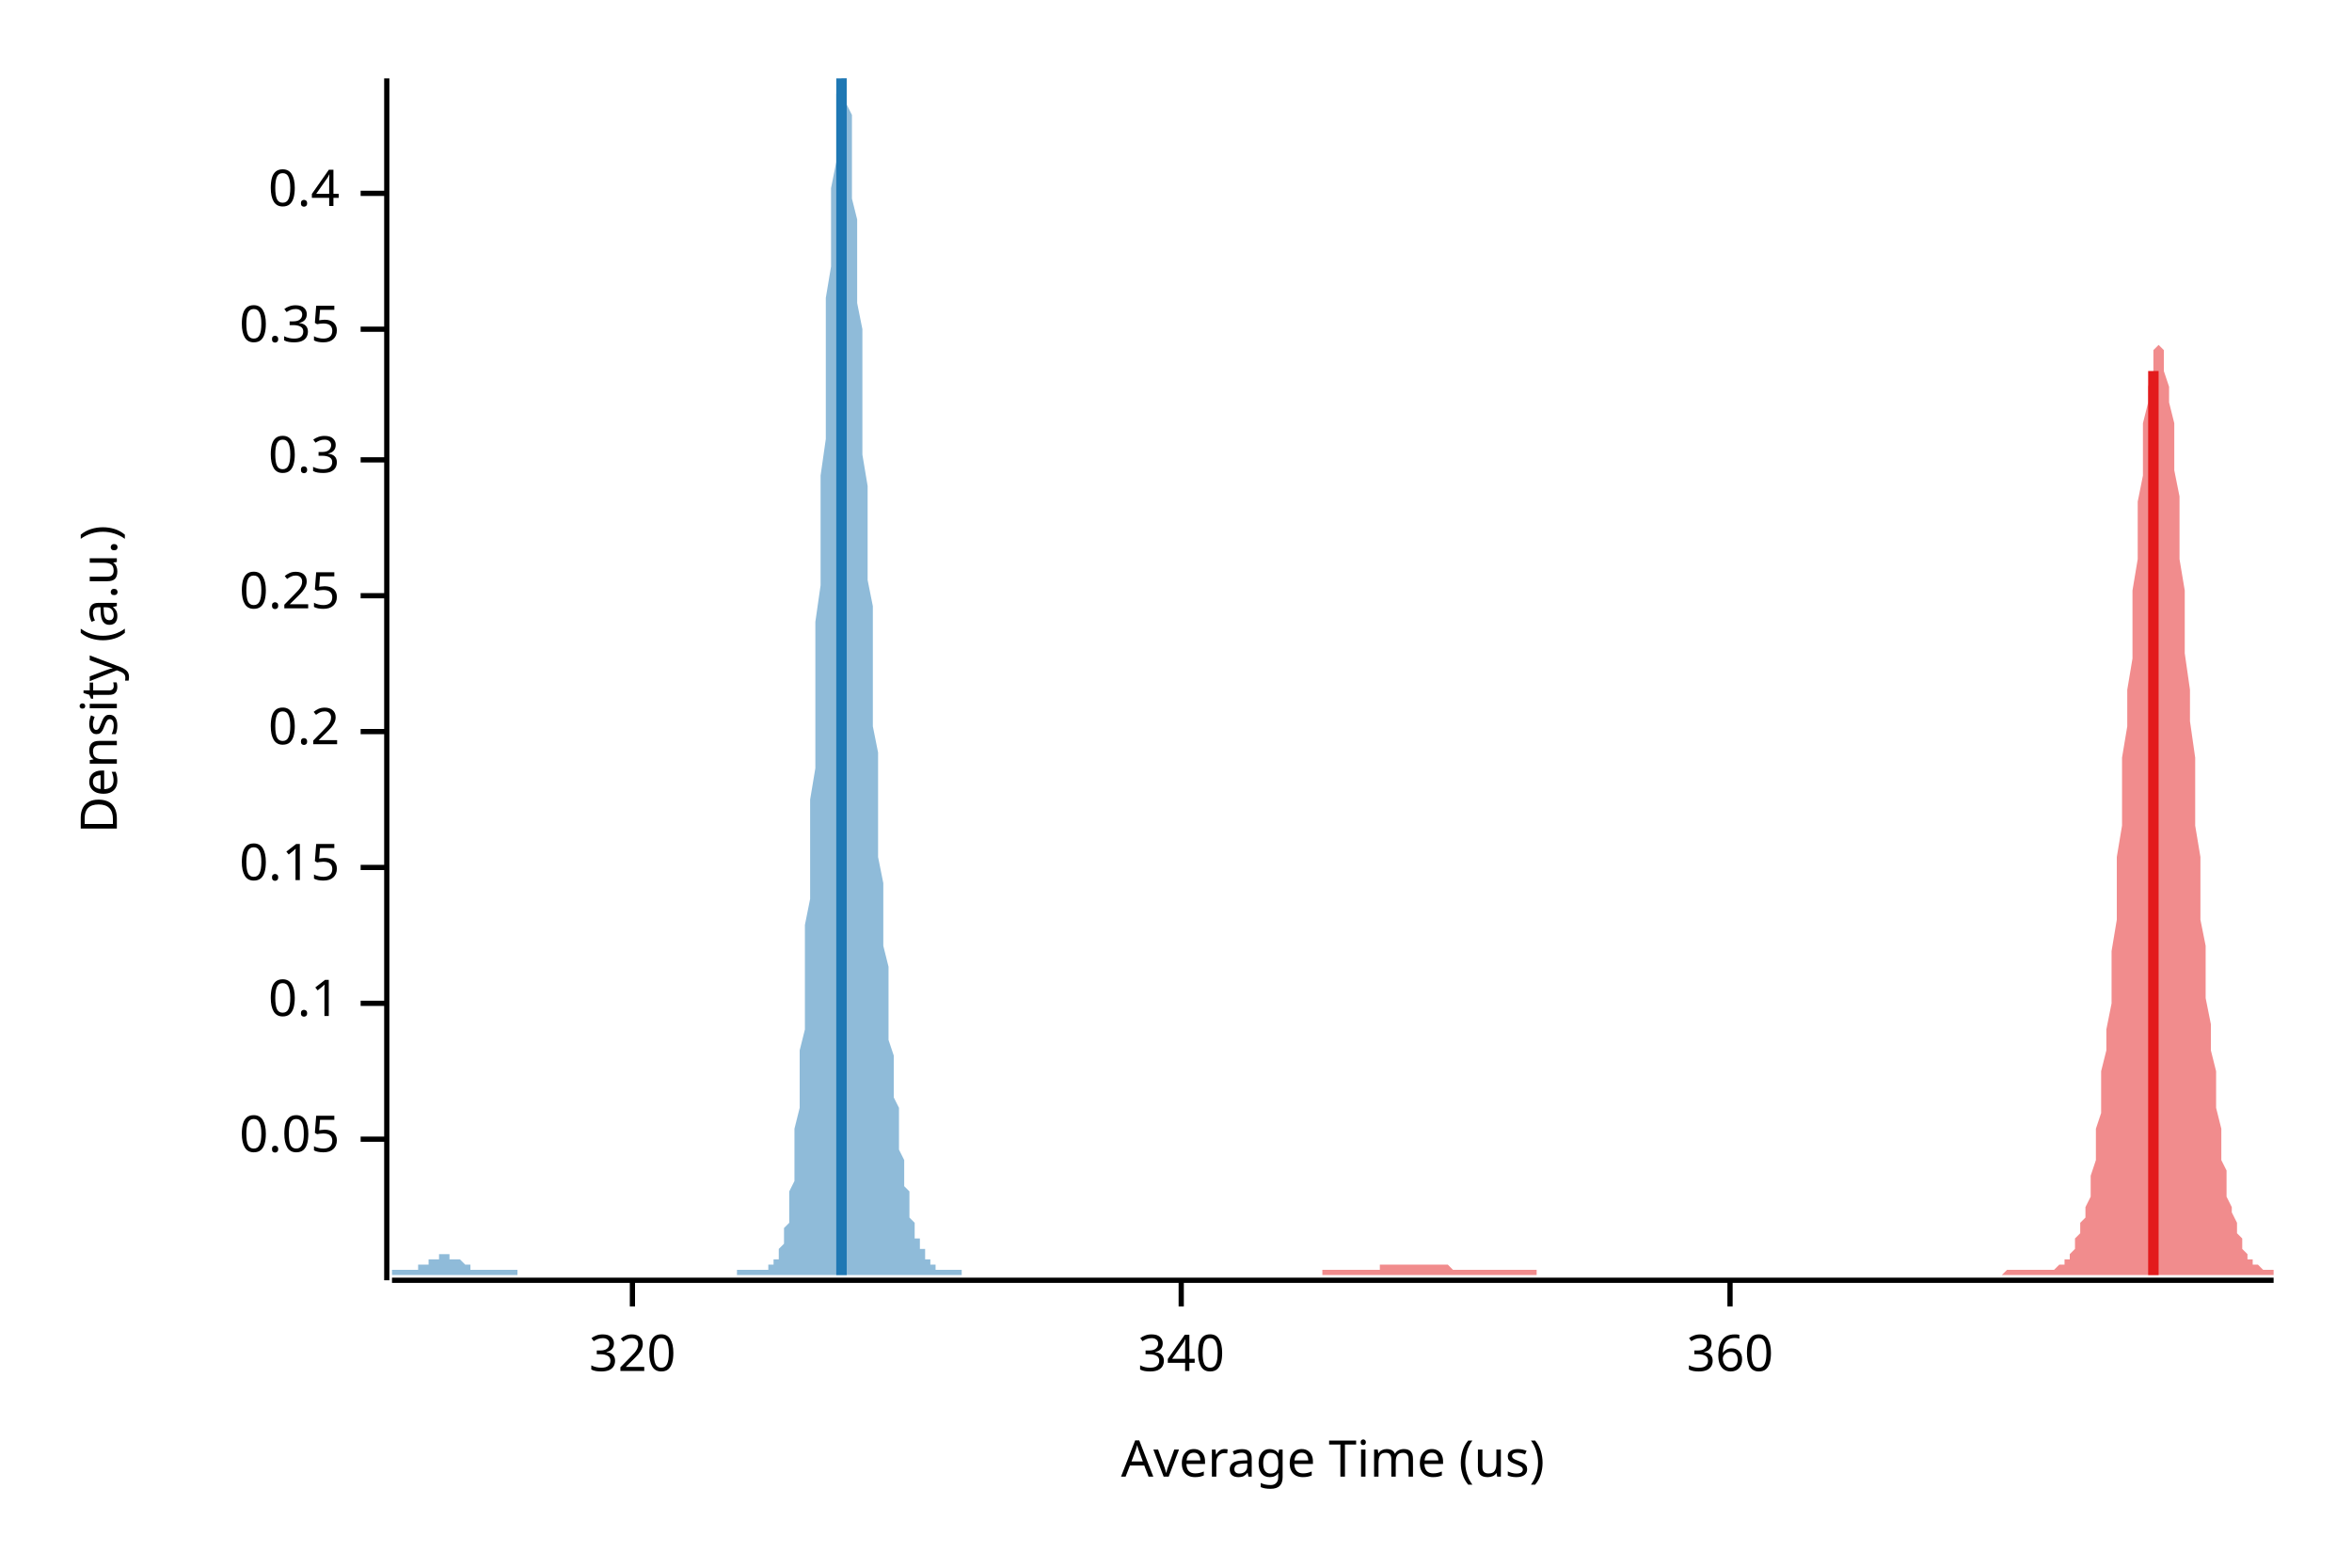
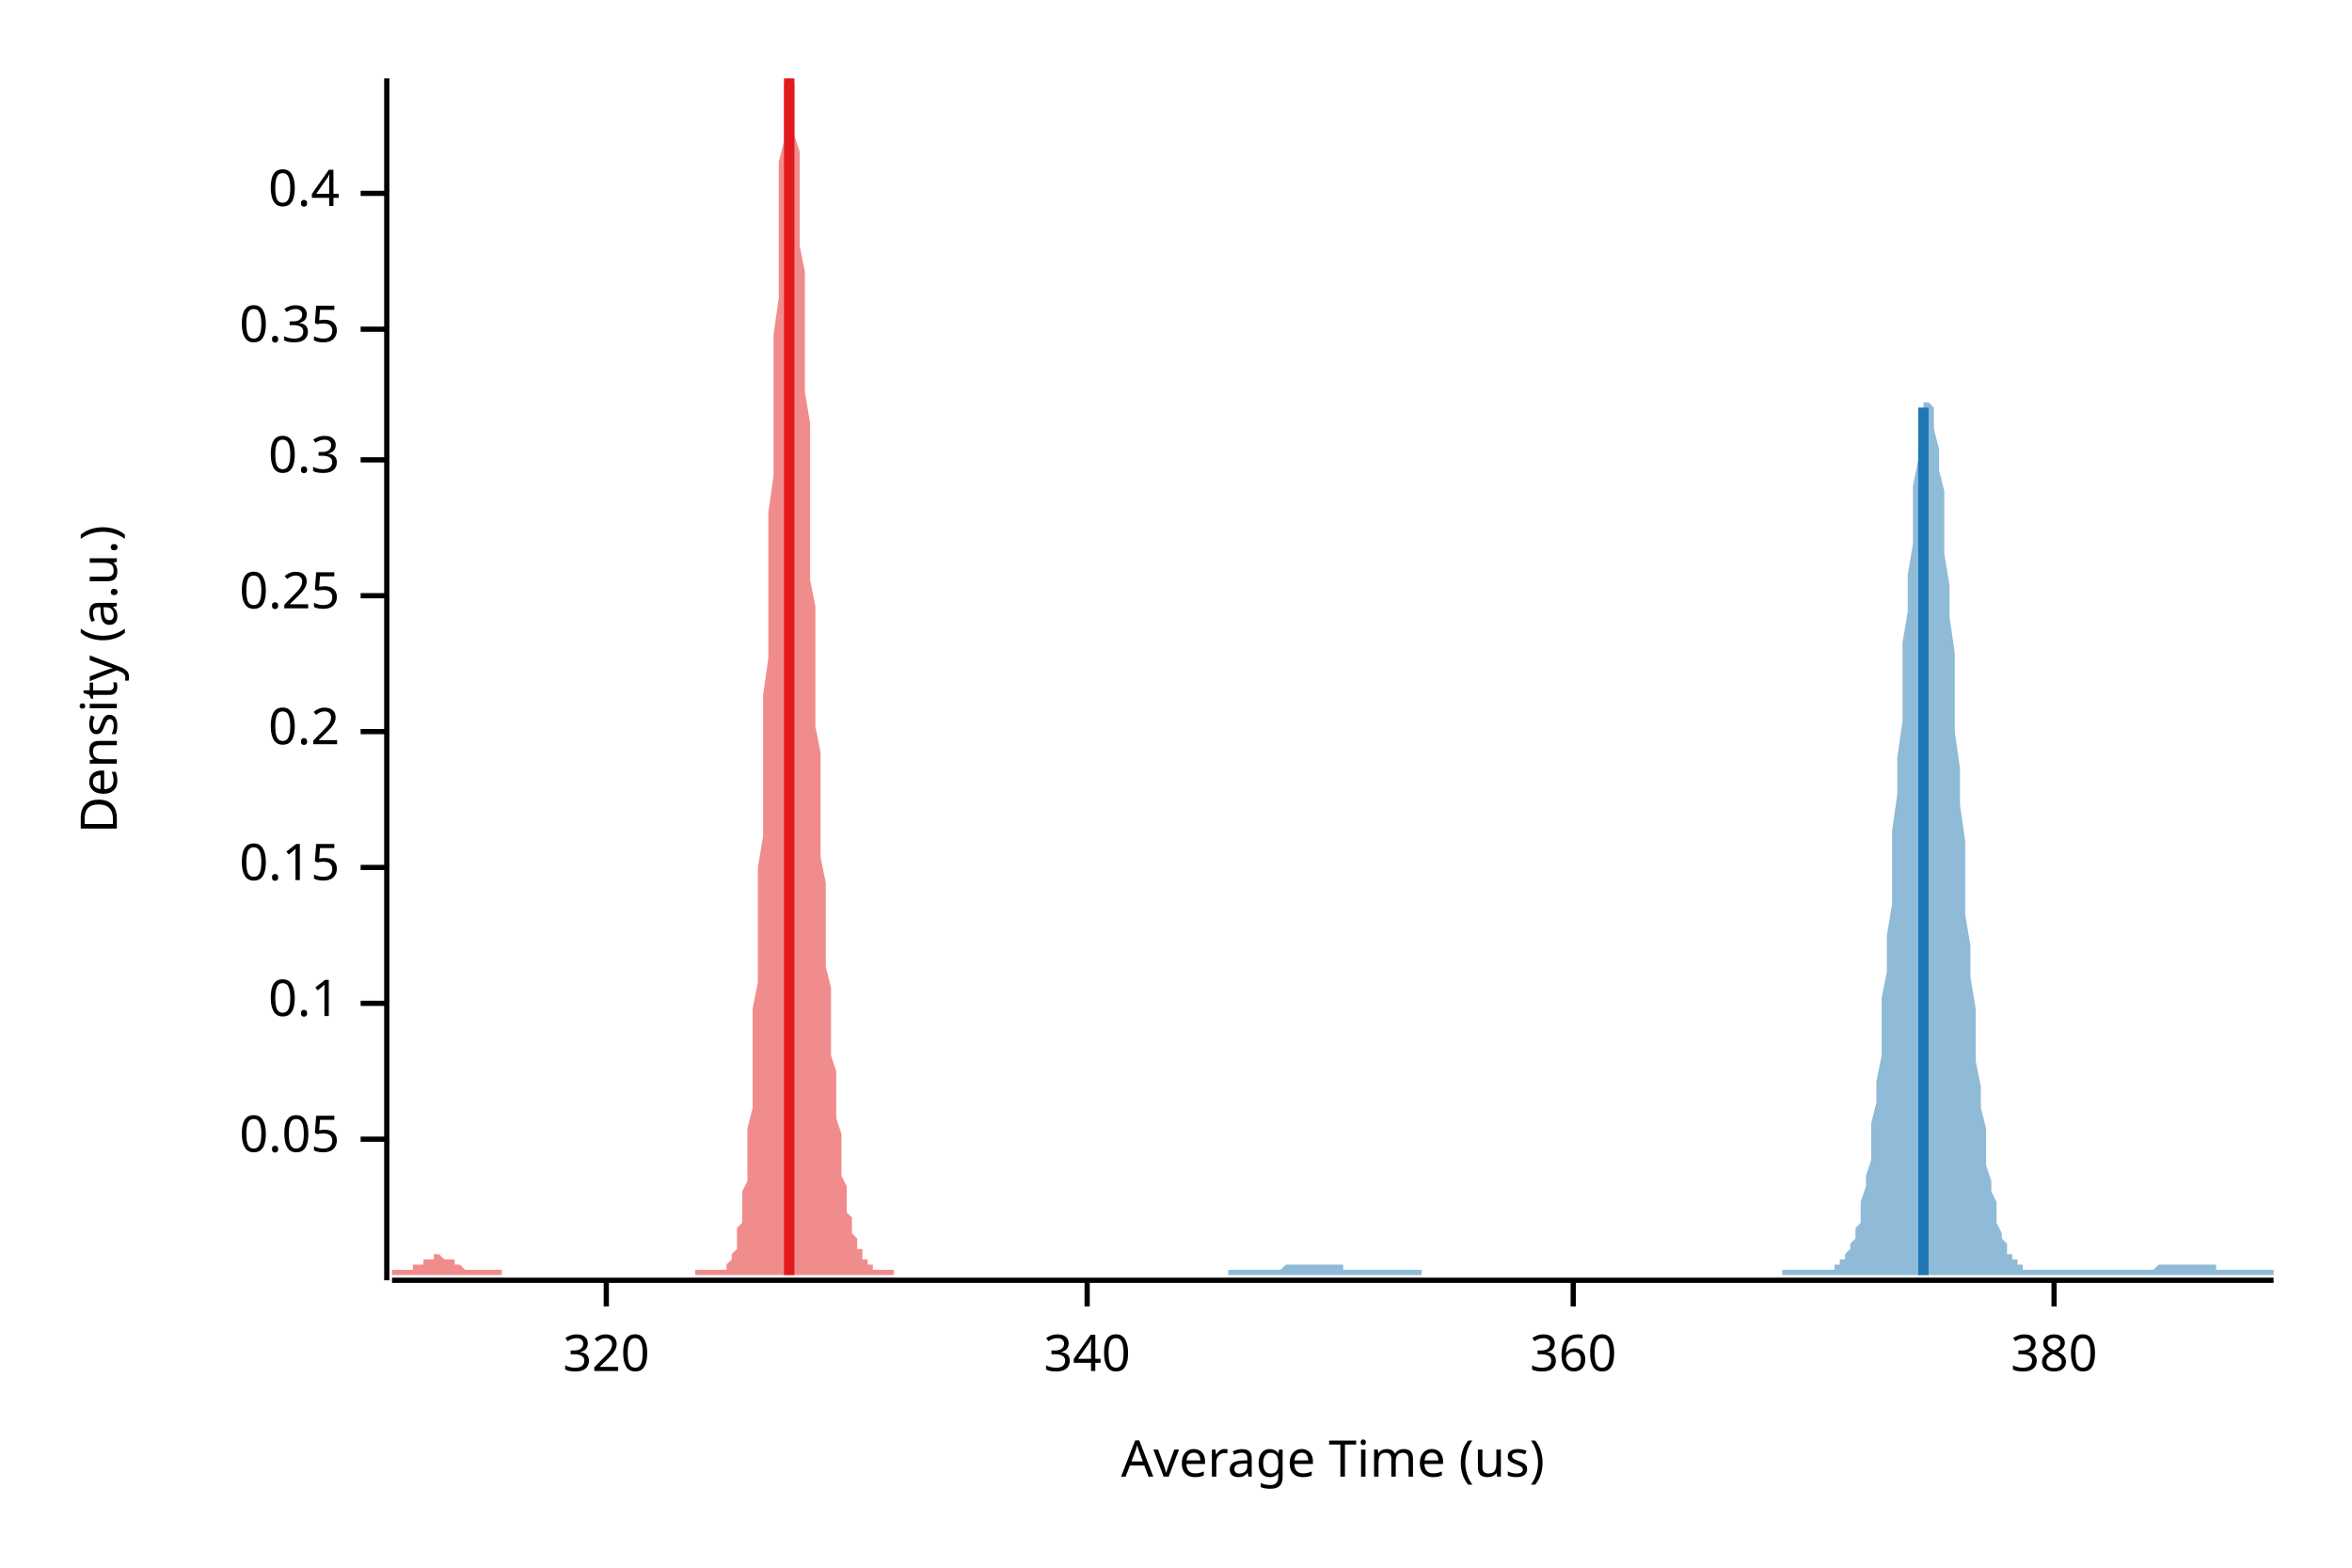
<svg xmlns="http://www.w3.org/2000/svg" width="450" height="300" viewBox="0 0 450 300">
  <text x="15" y="130" dy="0.76em" text-anchor="middle" font-family="sans-serif" font-size="9.677" opacity="1" fill="#000000" transform="rotate(270, 15, 130)">
Density (a.u.)
</text>
  <text x="255" y="285" dy="-0.5ex" text-anchor="middle" font-family="sans-serif" font-size="9.677" opacity="1" fill="#000000">
Average Time (us)
</text>
  <polyline fill="none" opacity="1" stroke="#000000" stroke-width="1" points="74,15 74,245 " />
  <text x="65" y="218" dy="0.5ex" text-anchor="end" font-family="sans-serif" font-size="9.677" opacity="1" fill="#000000">
0.05
</text>
  <polyline fill="none" opacity="1" stroke="#000000" stroke-width="1" points="69,218 74,218 " />
  <text x="65" y="192" dy="0.5ex" text-anchor="end" font-family="sans-serif" font-size="9.677" opacity="1" fill="#000000">
0.1
</text>
  <polyline fill="none" opacity="1" stroke="#000000" stroke-width="1" points="69,192 74,192 " />
  <text x="65" y="166" dy="0.5ex" text-anchor="end" font-family="sans-serif" font-size="9.677" opacity="1" fill="#000000">
0.15
</text>
  <polyline fill="none" opacity="1" stroke="#000000" stroke-width="1" points="69,166 74,166 " />
  <text x="65" y="140" dy="0.5ex" text-anchor="end" font-family="sans-serif" font-size="9.677" opacity="1" fill="#000000">
0.2
</text>
  <polyline fill="none" opacity="1" stroke="#000000" stroke-width="1" points="69,140 74,140 " />
  <text x="65" y="114" dy="0.5ex" text-anchor="end" font-family="sans-serif" font-size="9.677" opacity="1" fill="#000000">
0.25
</text>
  <polyline fill="none" opacity="1" stroke="#000000" stroke-width="1" points="69,114 74,114 " />
  <text x="65" y="88" dy="0.5ex" text-anchor="end" font-family="sans-serif" font-size="9.677" opacity="1" fill="#000000">
0.3
</text>
  <polyline fill="none" opacity="1" stroke="#000000" stroke-width="1" points="69,88 74,88 " />
  <text x="65" y="63" dy="0.5ex" text-anchor="end" font-family="sans-serif" font-size="9.677" opacity="1" fill="#000000">
0.35
</text>
  <polyline fill="none" opacity="1" stroke="#000000" stroke-width="1" points="69,63 74,63 " />
  <text x="65" y="37" dy="0.5ex" text-anchor="end" font-family="sans-serif" font-size="9.677" opacity="1" fill="#000000">
0.4
</text>
  <polyline fill="none" opacity="1" stroke="#000000" stroke-width="1" points="69,37 74,37 " />
  <polyline fill="none" opacity="1" stroke="#000000" stroke-width="1" points="75,245 435,245 " />
-   <text x="121" y="255" dy="0.76em" text-anchor="middle" font-family="sans-serif" font-size="9.677" opacity="1" fill="#000000">
+   <text x="116" y="255" dy="0.76em" text-anchor="middle" font-family="sans-serif" font-size="9.677" opacity="1" fill="#000000">
320
</text>
-   <polyline fill="none" opacity="1" stroke="#000000" stroke-width="1" points="121,245 121,250 " />
-   <text x="226" y="255" dy="0.76em" text-anchor="middle" font-family="sans-serif" font-size="9.677" opacity="1" fill="#000000">
+   <polyline fill="none" opacity="1" stroke="#000000" stroke-width="1" points="116,245 116,250 " />
+   <text x="208" y="255" dy="0.76em" text-anchor="middle" font-family="sans-serif" font-size="9.677" opacity="1" fill="#000000">
340
</text>
-   <polyline fill="none" opacity="1" stroke="#000000" stroke-width="1" points="226,245 226,250 " />
-   <text x="331" y="255" dy="0.76em" text-anchor="middle" font-family="sans-serif" font-size="9.677" opacity="1" fill="#000000">
+   <polyline fill="none" opacity="1" stroke="#000000" stroke-width="1" points="208,245 208,250 " />
+   <text x="301" y="255" dy="0.76em" text-anchor="middle" font-family="sans-serif" font-size="9.677" opacity="1" fill="#000000">
360
</text>
-   <polyline fill="none" opacity="1" stroke="#000000" stroke-width="1" points="331,245 331,250 " />
-   <polygon opacity="0.5" fill="#E31A1C" points="253,243 253,243 254,243 254,243 254,243 255,243 255,243 255,243 256,243 256,243 256,243 257,243 257,243 258,243 258,243 258,243 259,243 259,243 259,243 260,243 260,243 260,243 261,243 261,243 262,243 262,243 262,243 263,243 263,243 263,243 264,243 264,243 264,242 265,242 265,242 266,242 266,242 266,242 267,242 267,242 267,242 268,242 268,242 268,242 269,242 269,242 270,242 270,242 270,242 271,242 271,242 271,242 272,242 272,242 272,242 273,242 273,242 274,242 274,242 274,242 275,242 275,242 275,242 276,242 276,242 276,242 277,242 277,242 278,243 278,243 278,243 279,243 279,243 279,243 280,243 280,243 280,243 281,243 281,243 282,243 282,243 282,243 283,243 283,243 283,243 284,243 284,243 284,243 285,243 285,243 286,243 286,243 286,243 287,243 287,243 287,243 288,243 288,243 288,243 289,243 289,243 290,243 290,243 290,243 291,243 291,243 291,243 292,243 292,243 292,243 293,243 293,243 294,243 294,243 294,244 295,244 295,244 295,244 296,244 296,244 296,244 297,244 297,244 298,244 298,244 298,244 299,244 299,244 299,244 300,244 300,244 300,244 301,244 301,244 302,244 302,244 302,244 303,244 303,244 303,244 304,244 304,244 304,244 305,244 305,244 306,244 306,244 306,244 307,244 307,244 307,244 308,244 308,244 308,244 309,244 309,244 310,244 310,244 310,244 311,244 311,244 311,244 312,244 312,244 313,244 313,244 313,244 314,244 314,244 314,244 315,244 315,244 315,244 316,244 316,244 317,244 317,244 317,244 318,244 318,244 318,244 319,244 319,244 319,244 320,244 320,244 321,244 321,244 321,244 322,244 322,244 322,244 323,244 323,244 323,244 324,244 324,244 325,244 325,244 325,244 326,244 326,244 326,244 327,244 327,244 327,244 328,244 328,244 329,244 329,244 329,244 330,244 330,244 330,244 331,244 331,244 331,244 332,244 332,244 333,244 333,244 333,244 334,244 334,244 334,244 335,244 335,244 335,244 336,244 336,244 337,244 337,244 337,244 338,244 338,244 338,244 339,244 339,244 339,244 340,244 340,244 341,244 341,244 341,244 342,244 342,244 342,244 343,244 343,244 343,244 344,244 344,244 345,244 345,244 345,244 346,244 346,244 346,244 347,244 347,244 347,244 348,244 348,244 349,244 349,244 349,244 350,244 350,244 350,244 351,244 351,244 351,244 352,244 352,244 353,244 353,244 353,244 354,244 354,244 354,244 355,244 355,244 355,244 356,244 356,244 357,244 357,244 357,244 358,244 358,244 358,244 359,244 359,244 359,244 360,244 360,244 361,244 361,244 361,244 362,244 362,244 362,244 363,244 363,244 363,244 364,244 364,244 365,244 365,244 365,244 366,244 366,244 366,244 367,244 367,244 367,244 368,244 368,244 369,244 369,244 369,244 370,244 370,244 370,244 371,244 371,244 371,244 372,244 372,244 373,244 373,244 373,244 374,244 374,244 374,244 375,244 375,244 376,244 376,244 376,244 377,244 377,244 377,244 378,244 378,244 378,244 379,244 379,244 380,244 380,244 380,244 381,244 381,244 381,244 382,244 382,244 382,244 383,244 383,244 384,243 384,243 384,243 385,243 385,243 385,243 386,243 386,243 386,243 387,243 387,243 388,243 388,243 388,243 389,243 389,243 389,243 390,243 390,243 390,243 391,243 391,243 392,243 392,243 392,243 393,243 393,243 393,243 394,242 394,242 394,242 395,242 395,241 396,241 396,240 396,240 397,239 397,238 397,237 398,236 398,235 398,234 399,233 399,231 400,229 400,227 400,225 401,222 401,219 401,216 402,213 402,209 402,205 403,201 403,197 404,192 404,187 404,182 405,176 405,170 405,164 406,158 406,152 406,145 407,139 407,132 408,126 408,120 408,113 409,107 409,101 409,96 410,91 410,86 410,81 411,77 411,74 412,71 412,69 412,67 413,66 413,66 413,66 414,67 414,69 414,71 415,74 415,77 416,81 416,85 416,90 417,95 417,101 417,107 418,113 418,119 418,125 419,132 419,138 420,145 420,151 420,158 421,164 421,170 421,176 422,181 422,186 422,191 423,196 423,201 424,205 424,209 424,212 425,216 425,219 425,222 426,224 426,227 426,229 427,231 427,232 428,234 428,235 428,236 429,237 429,238 429,239 430,240 430,240 430,241 431,241 431,242 432,242 432,242 432,242 433,243 433,243 433,243 434,243 434,243 435,243 435,244 253,244 " />
-   <polygon opacity="0.5" fill="#1F78B4" points="75,243 75,243 75,243 75,243 75,243 76,243 76,243 76,243 76,243 76,243 77,243 77,243 77,243 77,243 78,243 78,243 78,243 78,243 78,243 79,243 79,243 79,243 79,243 80,243 80,243 80,242 80,242 80,242 81,242 81,242 81,242 81,242 82,242 82,242 82,241 82,241 82,241 83,241 83,241 83,241 83,241 83,241 84,241 84,241 84,241 84,240 85,240 85,240 85,240 85,240 85,240 86,240 86,241 86,241 86,241 87,241 87,241 87,241 87,241 87,241 88,241 88,241 88,241 88,241 89,242 89,242 89,242 89,242 89,242 90,242 90,242 90,242 90,242 90,243 91,243 91,243 91,243 91,243 92,243 92,243 92,243 92,243 92,243 93,243 93,243 93,243 93,243 94,243 94,243 94,243 94,243 94,243 95,243 95,243 95,243 95,243 96,243 96,243 96,243 96,243 96,243 97,243 97,243 97,243 97,243 98,243 98,243 98,243 98,243 98,243 99,243 99,243 99,243 99,244 99,244 100,244 100,244 100,244 100,244 101,244 101,244 101,244 101,244 101,244 102,244 102,244 102,244 102,244 103,244 103,244 103,244 103,244 103,244 104,244 104,244 104,244 104,244 105,244 105,244 105,244 105,244 105,244 106,244 106,244 106,244 106,244 106,244 107,244 107,244 107,244 107,244 108,244 108,244 108,244 108,244 108,244 109,244 109,244 109,244 109,244 110,244 110,244 110,244 110,244 110,244 111,244 111,244 111,244 111,244 112,244 112,244 112,244 112,244 112,244 113,244 113,244 113,244 113,244 113,244 114,244 114,244 114,244 114,244 115,244 115,244 115,244 115,244 115,244 116,244 116,244 116,244 116,244 117,244 117,244 117,244 117,244 117,244 118,244 118,244 118,244 118,244 119,244 119,244 119,244 119,244 119,244 120,244 120,244 120,244 120,244 121,244 121,244 121,244 121,244 121,244 122,244 122,244 122,244 122,244 122,244 123,244 123,244 123,244 123,244 124,244 124,244 124,244 124,244 124,244 125,244 125,244 125,244 125,244 126,244 126,244 126,244 126,244 126,244 127,244 127,244 127,244 127,244 128,244 128,244 128,244 128,244 128,244 129,244 129,244 129,244 129,244 129,244 130,244 130,244 130,244 130,244 131,244 131,244 131,244 131,244 131,244 132,244 132,244 132,244 132,244 133,244 133,244 133,244 133,244 133,244 134,244 134,244 134,244 134,244 135,244 135,244 135,244 135,244 135,244 136,244 136,244 136,244 136,244 137,244 137,244 137,244 137,244 137,244 138,244 138,244 138,244 138,244 138,244 139,244 139,244 139,244 139,244 140,244 140,244 140,244 140,244 140,244 141,244 141,244 141,243 141,243 142,243 142,243 142,243 142,243 142,243 143,243 143,243 143,243 143,243 144,243 144,243 144,243 144,243 144,243 145,243 145,243 145,243 145,243 145,243 146,243 146,243 146,243 146,243 147,243 147,243 147,243 147,243 147,242 148,242 148,242 148,242 148,241 149,241 149,241 149,240 149,240 149,239 150,238 150,237 150,236 150,235 151,234 151,233 151,231 151,230 151,228 152,226 152,224 152,221 152,218 152,216 153,212 153,209 153,205 153,201 154,197 154,193 154,188 154,183 154,177 155,172 155,166 155,160 155,153 156,147 156,140 156,133 156,126 156,119 157,112 157,105 157,98 157,91 158,84 158,77 158,70 158,64 158,57 159,51 159,46 159,40 159,36 160,31 160,27 160,24 160,21 160,18 161,16 161,15 161,15 161,15 161,15 162,15 162,16 162,18 162,20 163,22 163,26 163,29 163,33 163,38 164,42 164,47 164,52 164,58 165,63 165,69 165,75 165,81 165,87 166,93 166,99 166,105 166,111 167,116 167,122 167,128 167,134 167,139 168,144 168,150 168,155 168,159 168,164 169,169 169,173 169,177 169,181 170,185 170,189 170,192 170,196 170,199 171,202 171,205 171,207 171,210 172,212 172,214 172,217 172,219 172,220 173,222 173,224 173,225 173,227 174,228 174,229 174,231 174,232 174,233 175,234 175,234 175,235 175,236 175,237 176,237 176,238 176,238 176,239 177,239 177,240 177,240 177,240 177,241 178,241 178,241 178,242 178,242 179,242 179,242 179,242 179,242 179,243 180,243 180,243 180,243 180,243 181,243 181,243 181,243 181,243 181,243 182,243 182,243 182,243 182,243 183,243 183,243 183,243 183,243 183,243 184,243 184,243 184,244 75,244 " />
-   <polyline fill="none" opacity="1" stroke="#E31A1C" stroke-width="2" points="412,244 412,71 " />
-   <polyline fill="none" opacity="1" stroke="#1F78B4" stroke-width="2" points="161,244 161,15 " />
+   <polyline fill="none" opacity="1" stroke="#000000" stroke-width="1" points="301,245 301,250 " />
+   <text x="393" y="255" dy="0.76em" text-anchor="middle" font-family="sans-serif" font-size="9.677" opacity="1" fill="#000000">
+ 380
+ </text>
+   <polyline fill="none" opacity="1" stroke="#000000" stroke-width="1" points="393,245 393,250 " />
+   <polygon opacity="0.5" fill="#E31A1C" points="75,243 75,243 75,243 75,243 75,243 75,243 76,243 76,243 76,243 76,243 76,243 77,243 77,243 77,243 77,243 77,243 78,243 78,243 78,243 78,243 78,243 79,243 79,243 79,243 79,243 79,242 80,242 80,242 80,242 80,242 80,242 80,242 81,242 81,242 81,241 81,241 81,241 82,241 82,241 82,241 82,241 82,241 83,241 83,241 83,241 83,240 83,240 84,240 84,240 84,240 84,240 84,240 85,241 85,241 85,241 85,241 85,241 86,241 86,241 86,241 86,241 86,241 86,241 87,241 87,242 87,242 87,242 87,242 88,242 88,242 88,242 88,242 88,242 89,243 89,243 89,243 89,243 89,243 90,243 90,243 90,243 90,243 90,243 91,243 91,243 91,243 91,243 91,243 92,243 92,243 92,243 92,243 92,243 92,243 93,243 93,243 93,243 93,243 93,243 94,243 94,243 94,243 94,243 94,243 95,243 95,243 95,243 95,243 95,243 96,243 96,243 96,243 96,243 96,244 97,244 97,244 97,244 97,244 97,244 98,244 98,244 98,244 98,244 98,244 98,244 99,244 99,244 99,244 99,244 99,244 100,244 100,244 100,244 100,244 100,244 101,244 101,244 101,244 101,244 101,244 102,244 102,244 102,244 102,244 102,244 103,244 103,244 103,244 103,244 103,244 103,244 104,244 104,244 104,244 104,244 104,244 105,244 105,244 105,244 105,244 105,244 106,244 106,244 106,244 106,244 106,244 107,244 107,244 107,244 107,244 107,244 108,244 108,244 108,244 108,244 108,244 109,244 109,244 109,244 109,244 109,244 109,244 110,244 110,244 110,244 110,244 110,244 111,244 111,244 111,244 111,244 111,244 112,244 112,244 112,244 112,244 112,244 113,244 113,244 113,244 113,244 113,244 114,244 114,244 114,244 114,244 114,244 115,244 115,244 115,244 115,244 115,244 115,244 116,244 116,244 116,244 116,244 116,244 117,244 117,244 117,244 117,244 117,244 118,244 118,244 118,244 118,244 118,244 119,244 119,244 119,244 119,244 119,244 120,244 120,244 120,244 120,244 120,244 121,244 121,244 121,244 121,244 121,244 121,244 122,244 122,244 122,244 122,244 122,244 123,244 123,244 123,244 123,244 123,244 124,244 124,244 124,244 124,244 124,244 125,244 125,244 125,244 125,244 125,244 126,244 126,244 126,244 126,244 126,244 126,244 127,244 127,244 127,244 127,244 127,244 128,244 128,244 128,244 128,244 128,244 129,244 129,244 129,244 129,244 129,244 130,244 130,244 130,244 130,244 130,244 131,244 131,244 131,244 131,244 131,244 132,244 132,244 132,244 132,244 132,244 132,244 133,244 133,244 133,244 133,243 133,243 134,243 134,243 134,243 134,243 134,243 135,243 135,243 135,243 135,243 135,243 136,243 136,243 136,243 136,243 136,243 137,243 137,243 137,243 137,243 137,243 138,243 138,243 138,243 138,243 138,243 138,243 139,243 139,242 139,242 139,242 139,242 140,241 140,241 140,241 140,240 140,240 141,239 141,238 141,237 141,236 141,235 142,234 142,233 142,231 142,230 142,228 143,226 143,224 143,221 143,218 143,216 144,212 144,209 144,205 144,201 144,197 144,193 145,188 145,183 145,177 145,172 145,166 146,160 146,153 146,147 146,140 146,133 147,126 147,119 147,112 147,105 147,98 148,91 148,84 148,77 148,70 148,64 149,57 149,51 149,46 149,40 149,36 149,31 150,27 150,24 150,21 150,18 150,16 151,15 151,15 151,15 151,15 151,15 152,16 152,18 152,20 152,22 152,26 153,29 153,33 153,38 153,42 153,47 154,52 154,58 154,63 154,69 154,75 155,81 155,87 155,93 155,99 155,105 155,111 156,116 156,122 156,128 156,134 156,139 157,144 157,150 157,155 157,159 157,164 158,169 158,173 158,177 158,181 158,185 159,189 159,192 159,196 159,199 159,202 160,205 160,207 160,210 160,212 160,214 161,217 161,219 161,220 161,222 161,224 161,225 162,227 162,228 162,229 162,231 162,232 163,233 163,234 163,234 163,235 163,236 164,237 164,237 164,238 164,238 164,239 165,239 165,240 165,240 165,240 165,241 166,241 166,241 166,242 166,242 166,242 167,242 167,242 167,242 167,243 167,243 167,243 168,243 168,243 168,243 168,243 168,243 169,243 169,243 169,243 169,243 169,243 170,243 170,243 170,243 170,243 170,243 171,243 171,243 171,243 171,244 75,244 " />
+   <polygon opacity="0.5" fill="#1F78B4" points="235,243 235,243 236,243 236,243 236,243 237,243 237,243 238,243 238,243 238,243 239,243 239,243 240,243 240,243 240,243 241,243 241,243 242,243 242,243 242,243 243,243 243,243 244,243 244,243 244,243 245,243 245,243 246,242 246,242 246,242 247,242 247,242 248,242 248,242 248,242 249,242 249,242 250,242 250,242 250,242 251,242 251,242 252,242 252,242 252,242 253,242 253,242 254,242 254,242 254,242 255,242 255,242 256,242 256,242 256,242 257,242 257,243 258,243 258,243 258,243 259,243 259,243 260,243 260,243 260,243 261,243 261,243 262,243 262,243 262,243 263,243 263,243 264,243 264,243 264,243 265,243 265,243 266,243 266,243 266,243 267,243 267,243 268,243 268,243 268,243 269,243 269,243 270,243 270,243 270,243 271,243 271,243 272,243 272,243 272,244 273,244 273,244 274,244 274,244 274,244 275,244 275,244 276,244 276,244 276,244 277,244 277,244 278,244 278,244 278,244 279,244 279,244 280,244 280,244 280,244 281,244 281,244 282,244 282,244 282,244 283,244 283,244 284,244 284,244 284,244 285,244 285,244 286,244 286,244 286,244 287,244 287,244 288,244 288,244 288,244 289,244 289,244 290,244 290,244 290,244 291,244 291,244 292,244 292,244 292,244 293,244 293,244 294,244 294,244 294,244 295,244 295,244 296,244 296,244 296,244 297,244 297,244 298,244 298,244 298,244 299,244 299,244 300,244 300,244 300,244 301,244 301,244 302,244 302,244 302,244 303,244 303,244 304,244 304,244 304,244 305,244 305,244 306,244 306,244 306,244 307,244 307,244 308,244 308,244 308,244 309,244 309,244 310,244 310,244 310,244 311,244 311,244 312,244 312,244 312,244 313,244 313,244 314,244 314,244 314,244 315,244 315,244 316,244 316,244 316,244 317,244 317,244 318,244 318,244 318,244 319,244 319,244 320,244 320,244 320,244 321,244 321,244 322,244 322,244 322,244 323,244 323,244 324,244 324,244 324,244 325,244 325,244 326,244 326,244 326,244 327,244 327,244 328,244 328,244 328,244 329,244 329,244 330,244 330,244 330,244 331,244 331,244 332,244 332,244 332,244 333,244 333,244 334,244 334,244 334,244 335,244 335,244 336,244 336,244 336,244 337,244 337,244 338,244 338,244 338,244 339,244 339,244 340,244 340,244 340,244 341,244 341,243 342,243 342,243 342,243 343,243 343,243 344,243 344,243 344,243 345,243 345,243 346,243 346,243 346,243 347,243 347,243 348,243 348,243 348,243 349,243 349,243 350,243 350,243 350,243 351,243 351,242 352,242 352,242 352,241 353,241 353,240 354,239 354,239 354,238 355,237 355,235 356,234 356,232 356,230 357,227 357,225 358,222 358,219 358,215 359,211 359,207 360,202 360,197 360,191 361,186 361,179 362,173 362,166 362,159 363,152 363,145 364,138 364,131 364,123 365,117 365,110 366,104 366,98 366,93 367,88 367,85 368,81 368,79 368,77 369,77 369,77 370,78 370,80 370,82 371,86 371,90 372,94 372,100 372,106 373,112 373,118 374,125 374,133 374,140 375,147 375,154 376,161 376,168 376,175 377,181 377,187 378,193 378,198 378,203 379,208 379,212 380,216 380,220 380,223 381,226 381,228 382,230 382,232 382,234 383,236 383,237 384,238 384,239 384,240 385,240 385,241 386,241 386,242 386,242 387,242 387,243 388,243 388,243 388,243 389,243 389,243 390,243 390,243 390,243 391,243 391,243 392,243 392,243 392,243 393,243 393,243 394,243 394,243 394,243 395,243 395,243 396,243 396,243 396,243 397,243 397,243 398,243 398,243 398,243 399,243 399,243 400,243 400,243 400,243 401,243 401,243 402,243 402,243 402,243 403,243 403,243 404,243 404,243 404,243 405,243 405,243 406,243 406,243 406,243 407,243 407,243 408,243 408,243 408,243 409,243 409,243 410,243 410,243 411,243 411,243 411,243 412,243 412,243 413,242 413,242 413,242 414,242 414,242 415,242 415,242 415,242 416,242 416,242 417,242 417,242 417,242 418,242 418,242 419,242 419,242 419,242 420,242 420,242 421,242 421,242 421,242 422,242 422,242 423,242 423,242 423,242 424,242 424,243 425,243 425,243 425,243 426,243 426,243 427,243 427,243 427,243 428,243 428,243 429,243 429,243 429,243 430,243 430,243 431,243 431,243 431,243 432,243 432,243 433,243 433,243 433,243 434,243 434,243 435,243 435,244 235,244 " />
+   <polyline fill="none" opacity="1" stroke="#E31A1C" stroke-width="2" points="151,244 151,15 " />
+   <polyline fill="none" opacity="1" stroke="#1F78B4" stroke-width="2" points="368,244 368,78 " />
</svg>
